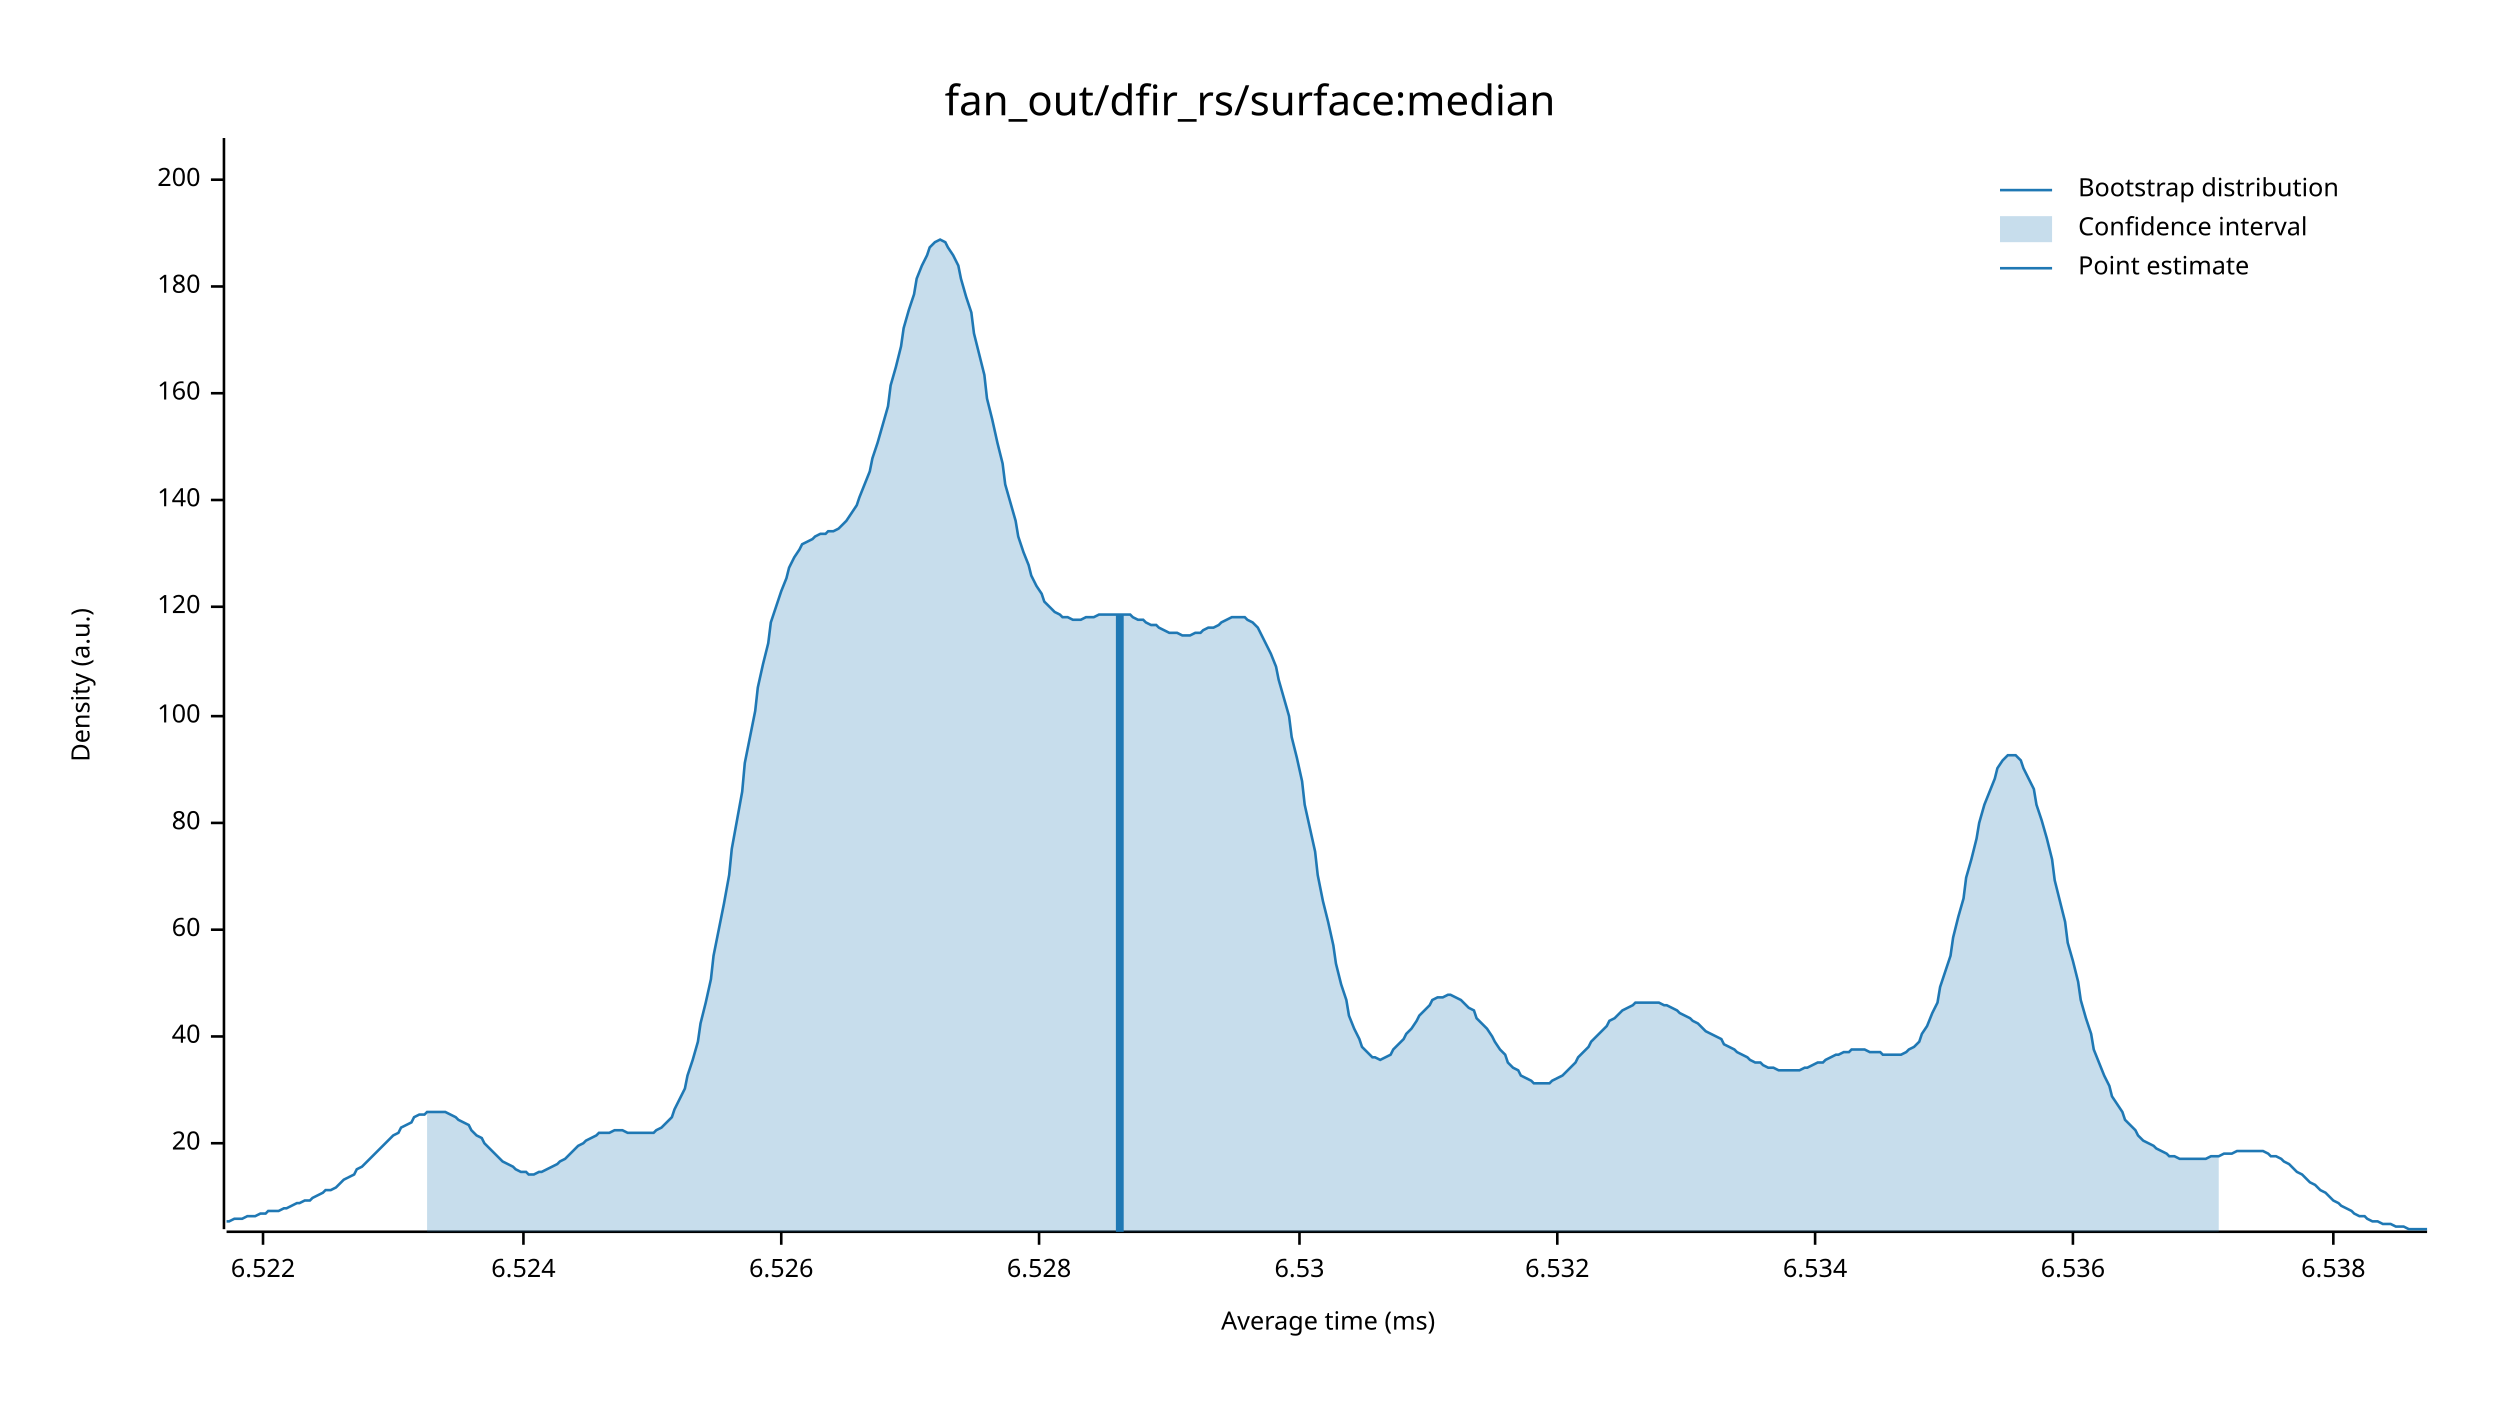
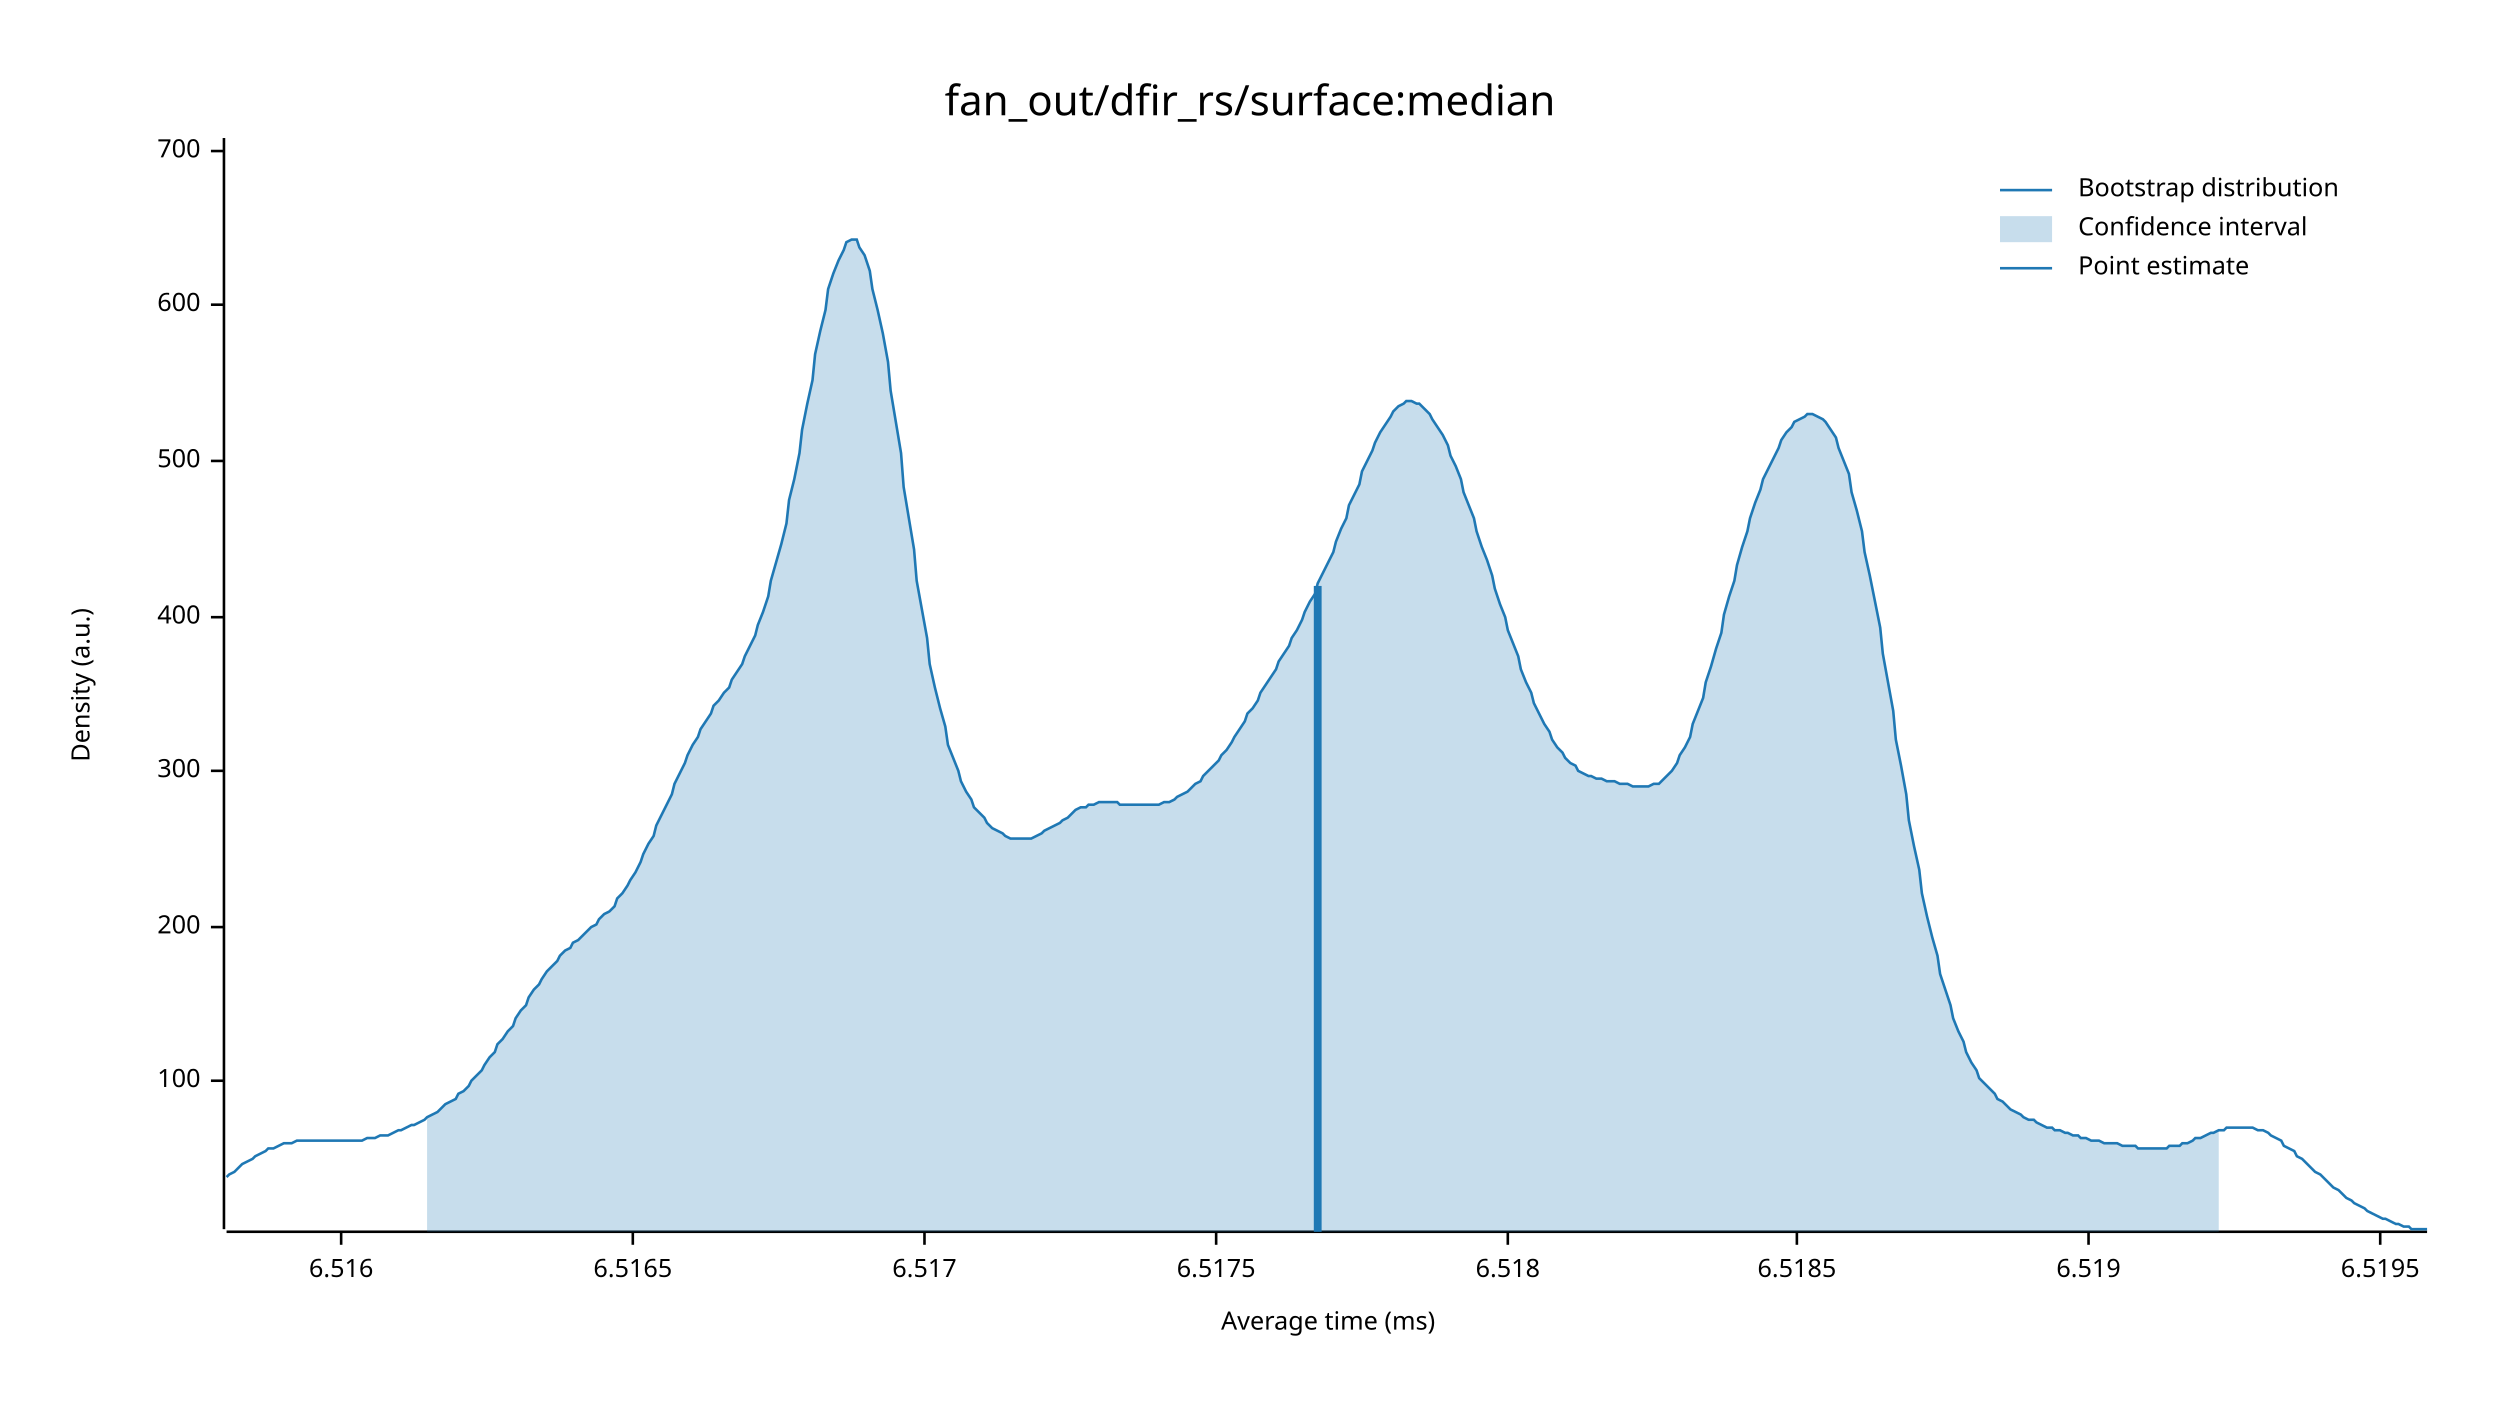
<svg xmlns="http://www.w3.org/2000/svg" width="960" height="540" viewBox="0 0 960 540">
  <text x="480" y="32" dy="0.76em" text-anchor="middle" font-family="sans-serif" font-size="16.129" opacity="1" fill="#000000">
fan_out/dfir_rs/surface:median
</text>
  <text x="27" y="263" dy="0.76em" text-anchor="middle" font-family="sans-serif" font-size="9.677" opacity="1" fill="#000000" transform="rotate(270, 27, 263)">
Density (a.u.)
</text>
  <text x="510" y="513" dy="-0.5ex" text-anchor="middle" font-family="sans-serif" font-size="9.677" opacity="1" fill="#000000">
Average time (ms)
</text>
  <polyline fill="none" opacity="1" stroke="#000000" stroke-width="1" points="86,53 86,472 " />
-   <text x="77" y="439" dy="0.5ex" text-anchor="end" font-family="sans-serif" font-size="9.677" opacity="1" fill="#000000">
- 20
- </text>
-   <polyline fill="none" opacity="1" stroke="#000000" stroke-width="1" points="81,439 86,439 " />
-   <text x="77" y="398" dy="0.5ex" text-anchor="end" font-family="sans-serif" font-size="9.677" opacity="1" fill="#000000">
- 40
- </text>
-   <polyline fill="none" opacity="1" stroke="#000000" stroke-width="1" points="81,398 86,398 " />
-   <text x="77" y="357" dy="0.5ex" text-anchor="end" font-family="sans-serif" font-size="9.677" opacity="1" fill="#000000">
- 60
- </text>
-   <polyline fill="none" opacity="1" stroke="#000000" stroke-width="1" points="81,357 86,357 " />
-   <text x="77" y="316" dy="0.5ex" text-anchor="end" font-family="sans-serif" font-size="9.677" opacity="1" fill="#000000">
- 80
- </text>
-   <polyline fill="none" opacity="1" stroke="#000000" stroke-width="1" points="81,316 86,316 " />
-   <text x="77" y="275" dy="0.5ex" text-anchor="end" font-family="sans-serif" font-size="9.677" opacity="1" fill="#000000">
+   <text x="77" y="415" dy="0.5ex" text-anchor="end" font-family="sans-serif" font-size="9.677" opacity="1" fill="#000000">
100
</text>
-   <polyline fill="none" opacity="1" stroke="#000000" stroke-width="1" points="81,275 86,275 " />
-   <text x="77" y="233" dy="0.5ex" text-anchor="end" font-family="sans-serif" font-size="9.677" opacity="1" fill="#000000">
- 120
- </text>
-   <polyline fill="none" opacity="1" stroke="#000000" stroke-width="1" points="81,233 86,233 " />
-   <text x="77" y="192" dy="0.5ex" text-anchor="end" font-family="sans-serif" font-size="9.677" opacity="1" fill="#000000">
- 140
- </text>
-   <polyline fill="none" opacity="1" stroke="#000000" stroke-width="1" points="81,192 86,192 " />
-   <text x="77" y="151" dy="0.5ex" text-anchor="end" font-family="sans-serif" font-size="9.677" opacity="1" fill="#000000">
- 160
- </text>
-   <polyline fill="none" opacity="1" stroke="#000000" stroke-width="1" points="81,151 86,151 " />
-   <text x="77" y="110" dy="0.5ex" text-anchor="end" font-family="sans-serif" font-size="9.677" opacity="1" fill="#000000">
- 180
- </text>
-   <polyline fill="none" opacity="1" stroke="#000000" stroke-width="1" points="81,110 86,110 " />
-   <text x="77" y="69" dy="0.5ex" text-anchor="end" font-family="sans-serif" font-size="9.677" opacity="1" fill="#000000">
+   <polyline fill="none" opacity="1" stroke="#000000" stroke-width="1" points="81,415 86,415 " />
+   <text x="77" y="356" dy="0.5ex" text-anchor="end" font-family="sans-serif" font-size="9.677" opacity="1" fill="#000000">
200
</text>
-   <polyline fill="none" opacity="1" stroke="#000000" stroke-width="1" points="81,69 86,69 " />
+   <polyline fill="none" opacity="1" stroke="#000000" stroke-width="1" points="81,356 86,356 " />
+   <text x="77" y="296" dy="0.5ex" text-anchor="end" font-family="sans-serif" font-size="9.677" opacity="1" fill="#000000">
+ 300
+ </text>
+   <polyline fill="none" opacity="1" stroke="#000000" stroke-width="1" points="81,296 86,296 " />
+   <text x="77" y="237" dy="0.5ex" text-anchor="end" font-family="sans-serif" font-size="9.677" opacity="1" fill="#000000">
+ 400
+ </text>
+   <polyline fill="none" opacity="1" stroke="#000000" stroke-width="1" points="81,237 86,237 " />
+   <text x="77" y="177" dy="0.5ex" text-anchor="end" font-family="sans-serif" font-size="9.677" opacity="1" fill="#000000">
+ 500
+ </text>
+   <polyline fill="none" opacity="1" stroke="#000000" stroke-width="1" points="81,177 86,177 " />
+   <text x="77" y="117" dy="0.5ex" text-anchor="end" font-family="sans-serif" font-size="9.677" opacity="1" fill="#000000">
+ 600
+ </text>
+   <polyline fill="none" opacity="1" stroke="#000000" stroke-width="1" points="81,117 86,117 " />
+   <text x="77" y="58" dy="0.5ex" text-anchor="end" font-family="sans-serif" font-size="9.677" opacity="1" fill="#000000">
+ 700
+ </text>
+   <polyline fill="none" opacity="1" stroke="#000000" stroke-width="1" points="81,58 86,58 " />
  <polyline fill="none" opacity="1" stroke="#000000" stroke-width="1" points="87,473 932,473 " />
-   <text x="101" y="483" dy="0.76em" text-anchor="middle" font-family="sans-serif" font-size="9.677" opacity="1" fill="#000000">
- 6.522
+   <text x="131" y="483" dy="0.76em" text-anchor="middle" font-family="sans-serif" font-size="9.677" opacity="1" fill="#000000">
+ 6.516
</text>
-   <polyline fill="none" opacity="1" stroke="#000000" stroke-width="1" points="101,473 101,478 " />
-   <text x="201" y="483" dy="0.76em" text-anchor="middle" font-family="sans-serif" font-size="9.677" opacity="1" fill="#000000">
- 6.524
+   <polyline fill="none" opacity="1" stroke="#000000" stroke-width="1" points="131,473 131,478 " />
+   <text x="243" y="483" dy="0.76em" text-anchor="middle" font-family="sans-serif" font-size="9.677" opacity="1" fill="#000000">
+ 6.5165
</text>
-   <polyline fill="none" opacity="1" stroke="#000000" stroke-width="1" points="201,473 201,478 " />
-   <text x="300" y="483" dy="0.76em" text-anchor="middle" font-family="sans-serif" font-size="9.677" opacity="1" fill="#000000">
- 6.526
+   <polyline fill="none" opacity="1" stroke="#000000" stroke-width="1" points="243,473 243,478 " />
+   <text x="355" y="483" dy="0.76em" text-anchor="middle" font-family="sans-serif" font-size="9.677" opacity="1" fill="#000000">
+ 6.517
</text>
-   <polyline fill="none" opacity="1" stroke="#000000" stroke-width="1" points="300,473 300,478 " />
-   <text x="399" y="483" dy="0.76em" text-anchor="middle" font-family="sans-serif" font-size="9.677" opacity="1" fill="#000000">
- 6.528
+   <polyline fill="none" opacity="1" stroke="#000000" stroke-width="1" points="355,473 355,478 " />
+   <text x="467" y="483" dy="0.76em" text-anchor="middle" font-family="sans-serif" font-size="9.677" opacity="1" fill="#000000">
+ 6.5175
</text>
-   <polyline fill="none" opacity="1" stroke="#000000" stroke-width="1" points="399,473 399,478 " />
-   <text x="499" y="483" dy="0.76em" text-anchor="middle" font-family="sans-serif" font-size="9.677" opacity="1" fill="#000000">
- 6.53
+   <polyline fill="none" opacity="1" stroke="#000000" stroke-width="1" points="467,473 467,478 " />
+   <text x="579" y="483" dy="0.76em" text-anchor="middle" font-family="sans-serif" font-size="9.677" opacity="1" fill="#000000">
+ 6.518
</text>
-   <polyline fill="none" opacity="1" stroke="#000000" stroke-width="1" points="499,473 499,478 " />
-   <text x="598" y="483" dy="0.76em" text-anchor="middle" font-family="sans-serif" font-size="9.677" opacity="1" fill="#000000">
- 6.532
+   <polyline fill="none" opacity="1" stroke="#000000" stroke-width="1" points="579,473 579,478 " />
+   <text x="690" y="483" dy="0.76em" text-anchor="middle" font-family="sans-serif" font-size="9.677" opacity="1" fill="#000000">
+ 6.5185
</text>
-   <polyline fill="none" opacity="1" stroke="#000000" stroke-width="1" points="598,473 598,478 " />
-   <text x="697" y="483" dy="0.76em" text-anchor="middle" font-family="sans-serif" font-size="9.677" opacity="1" fill="#000000">
- 6.534
+   <polyline fill="none" opacity="1" stroke="#000000" stroke-width="1" points="690,473 690,478 " />
+   <text x="802" y="483" dy="0.76em" text-anchor="middle" font-family="sans-serif" font-size="9.677" opacity="1" fill="#000000">
+ 6.519
</text>
-   <polyline fill="none" opacity="1" stroke="#000000" stroke-width="1" points="697,473 697,478 " />
-   <text x="796" y="483" dy="0.76em" text-anchor="middle" font-family="sans-serif" font-size="9.677" opacity="1" fill="#000000">
- 6.536
+   <polyline fill="none" opacity="1" stroke="#000000" stroke-width="1" points="802,473 802,478 " />
+   <text x="914" y="483" dy="0.76em" text-anchor="middle" font-family="sans-serif" font-size="9.677" opacity="1" fill="#000000">
+ 6.5195
</text>
-   <polyline fill="none" opacity="1" stroke="#000000" stroke-width="1" points="796,473 796,478 " />
-   <text x="896" y="483" dy="0.76em" text-anchor="middle" font-family="sans-serif" font-size="9.677" opacity="1" fill="#000000">
- 6.538
- </text>
-   <polyline fill="none" opacity="1" stroke="#000000" stroke-width="1" points="896,473 896,478 " />
-   <polyline fill="none" opacity="1" stroke="#1F78B4" stroke-width="1" points="87,469 88,469 90,468 92,468 93,468 95,467 97,467 98,467 100,466 102,466 103,465 105,465 107,465 109,464 110,464 112,463 114,462 115,462 117,461 119,461 120,460 122,459 124,458 125,457 127,457 129,456 131,454 132,453 134,452 136,451 137,449 139,448 141,446 142,445 144,443 146,441 147,440 149,438 151,436 153,435 154,433 156,432 158,431 159,429 161,428 163,428 164,427 166,427 168,427 169,427 171,427 173,428 175,429 176,430 178,431 180,432 181,434 183,436 185,437 186,439 188,441 190,443 191,444 193,446 195,447 197,448 198,449 200,450 202,450 203,451 205,451 207,450 208,450 210,449 212,448 214,447 215,446 217,445 219,443 220,442 222,440 224,439 225,438 227,437 229,436 230,435 232,435 234,435 236,434 237,434 239,434 241,435 242,435 244,435 246,435 247,435 249,435 251,435 252,434 254,433 256,431 258,429 259,426 261,422 263,418 264,413 266,407 268,400 269,393 271,385 273,376 274,367 276,357 278,347 280,336 281,326 283,315 285,304 286,293 288,283 290,273 291,264 293,255 295,247 296,239 298,233 300,227 302,222 303,218 305,214 307,211 308,209 310,208 312,207 313,206 315,205 317,205 318,204 320,204 322,203 324,201 325,200 327,197 329,194 330,191 332,186 334,181 335,176 337,170 339,163 341,156 342,148 344,141 346,133 347,126 349,119 351,113 352,107 354,102 356,98 357,95 359,93 361,92 363,93 364,95 366,98 368,102 369,107 371,114 373,120 374,128 376,136 378,144 379,153 381,161 383,170 385,178 386,186 388,193 390,200 391,206 393,212 395,217 396,221 398,225 400,228 401,231 403,233 405,235 407,236 408,237 410,237 412,238 413,238 415,238 417,237 418,237 420,237 422,236 423,236 425,236 427,236 429,236 430,236 432,236 434,236 435,237 437,238 439,238 440,239 442,240 444,240 445,241 447,242 449,243 451,243 452,243 454,244 456,244 457,244 459,243 461,243 462,242 464,241 466,241 468,240 469,239 471,238 473,237 474,237 476,237 478,237 479,238 481,239 483,241 484,243 486,247 488,251 490,256 491,261 493,268 495,275 496,283 498,291 500,300 501,309 503,318 505,327 506,336 508,346 510,354 512,363 513,370 515,378 517,384 518,390 520,395 522,399 523,402 525,404 527,406 528,406 530,407 532,406 534,405 535,403 537,401 539,399 540,397 542,395 544,392 545,390 547,388 549,386 550,384 552,383 554,383 556,382 557,382 559,383 561,384 562,385 564,387 566,388 567,391 569,393 571,395 573,398 574,400 576,403 578,405 579,408 581,410 583,411 584,413 586,414 588,415 589,416 591,416 593,416 595,416 596,415 598,414 600,413 601,412 603,410 605,408 606,406 608,404 610,402 611,400 613,398 615,396 617,394 618,392 620,391 622,389 623,388 625,387 627,386 628,385 630,385 632,385 633,385 635,385 637,385 639,386 640,386 642,387 644,388 645,389 647,390 649,391 650,392 652,393 654,395 655,396 657,397 659,398 661,399 662,401 664,402 666,403 667,404 669,405 671,406 672,407 674,408 676,408 677,409 679,410 681,410 683,411 684,411 686,411 688,411 689,411 691,411 693,410 694,410 696,409 698,408 700,408 701,407 703,406 705,405 706,405 708,404 710,404 711,403 713,403 715,403 716,403 718,404 720,404 722,404 723,405 725,405 727,405 728,405 730,405 732,404 733,403 735,402 737,400 738,397 740,394 742,389 744,385 745,379 747,373 749,367 750,360 752,352 754,345 755,337 757,330 759,322 760,316 762,309 764,304 766,299 767,295 769,292 771,290 772,290 774,290 776,292 777,295 779,299 781,303 782,309 784,315 786,322 788,330 789,338 791,346 793,354 794,362 796,369 798,377 799,384 801,391 803,397 804,403 806,408 808,413 810,417 811,421 813,424 815,427 816,430 818,432 820,434 821,436 823,438 825,439 827,440 828,441 830,442 832,443 833,444 835,444 837,445 838,445 840,445 842,445 843,445 845,445 847,445 849,444 850,444 852,444 854,443 855,443 857,443 859,442 860,442 862,442 864,442 865,442 867,442 869,442 871,443 872,444 874,444 876,445 877,446 879,447 881,449 882,450 884,451 886,453 887,454 889,455 891,457 893,458 894,459 896,461 898,462 899,463 901,464 903,465 904,466 906,467 908,467 909,468 911,469 913,469 915,470 916,470 918,470 920,471 921,471 923,471 925,472 926,472 928,472 930,472 932,472 " />
-   <polygon opacity="0.25" fill="#1F78B4" points="164,427 166,427 168,427 169,427 171,427 173,428 175,429 176,430 178,431 180,432 181,434 183,436 185,437 186,439 188,441 190,443 191,444 193,446 195,447 197,448 198,449 200,450 202,450 203,451 205,451 207,450 208,450 210,449 212,448 214,447 215,446 217,445 219,443 220,442 222,440 224,439 225,438 227,437 229,436 230,435 232,435 234,435 236,434 237,434 239,434 241,435 242,435 244,435 246,435 247,435 249,435 251,435 252,434 254,433 256,431 258,429 259,426 261,422 263,418 264,413 266,407 268,400 269,393 271,385 273,376 274,367 276,357 278,347 280,336 281,326 283,315 285,304 286,293 288,283 290,273 291,264 293,255 295,247 296,239 298,233 300,227 302,222 303,218 305,214 307,211 308,209 310,208 312,207 313,206 315,205 317,205 318,204 320,204 322,203 324,201 325,200 327,197 329,194 330,191 332,186 334,181 335,176 337,170 339,163 341,156 342,148 344,141 346,133 347,126 349,119 351,113 352,107 354,102 356,98 357,95 359,93 361,92 363,93 364,95 366,98 368,102 369,107 371,114 373,120 374,128 376,136 378,144 379,153 381,161 383,170 385,178 386,186 388,193 390,200 391,206 393,212 395,217 396,221 398,225 400,228 401,231 403,233 405,235 407,236 408,237 410,237 412,238 413,238 415,238 417,237 418,237 420,237 422,236 423,236 425,236 427,236 429,236 430,236 432,236 434,236 435,237 437,238 439,238 440,239 442,240 444,240 445,241 447,242 449,243 451,243 452,243 454,244 456,244 457,244 459,243 461,243 462,242 464,241 466,241 468,240 469,239 471,238 473,237 474,237 476,237 478,237 479,238 481,239 483,241 484,243 486,247 488,251 490,256 491,261 493,268 495,275 496,283 498,291 500,300 501,309 503,318 505,327 506,336 508,346 510,354 512,363 513,370 515,378 517,384 518,390 520,395 522,399 523,402 525,404 527,406 528,406 530,407 532,406 534,405 535,403 537,401 539,399 540,397 542,395 544,392 545,390 547,388 549,386 550,384 552,383 554,383 556,382 557,382 559,383 561,384 562,385 564,387 566,388 567,391 569,393 571,395 573,398 574,400 576,403 578,405 579,408 581,410 583,411 584,413 586,414 588,415 589,416 591,416 593,416 595,416 596,415 598,414 600,413 601,412 603,410 605,408 606,406 608,404 610,402 611,400 613,398 615,396 617,394 618,392 620,391 622,389 623,388 625,387 627,386 628,385 630,385 632,385 633,385 635,385 637,385 639,386 640,386 642,387 644,388 645,389 647,390 649,391 650,392 652,393 654,395 655,396 657,397 659,398 661,399 662,401 664,402 666,403 667,404 669,405 671,406 672,407 674,408 676,408 677,409 679,410 681,410 683,411 684,411 686,411 688,411 689,411 691,411 693,410 694,410 696,409 698,408 700,408 701,407 703,406 705,405 706,405 708,404 710,404 711,403 713,403 715,403 716,403 718,404 720,404 722,404 723,405 725,405 727,405 728,405 730,405 732,404 733,403 735,402 737,400 738,397 740,394 742,389 744,385 745,379 747,373 749,367 750,360 752,352 754,345 755,337 757,330 759,322 760,316 762,309 764,304 766,299 767,295 769,292 771,290 772,290 774,290 776,292 777,295 779,299 781,303 782,309 784,315 786,322 788,330 789,338 791,346 793,354 794,362 796,369 798,377 799,384 801,391 803,397 804,403 806,408 808,413 810,417 811,421 813,424 815,427 816,430 818,432 820,434 821,436 823,438 825,439 827,440 828,441 830,442 832,443 833,444 835,444 837,445 838,445 840,445 842,445 843,445 845,445 847,445 849,444 850,444 852,444 852,473 164,473 " />
-   <polyline fill="none" opacity="1" stroke="#1F78B4" stroke-width="3" points="430,473 430,236 " />
+   <polyline fill="none" opacity="1" stroke="#000000" stroke-width="1" points="914,473 914,478 " />
+   <polyline fill="none" opacity="1" stroke="#1F78B4" stroke-width="1" points="87,452 88,451 90,450 92,448 93,447 95,446 97,445 98,444 100,443 102,442 103,441 105,441 107,440 109,439 110,439 112,439 114,438 115,438 117,438 119,438 120,438 122,438 124,438 125,438 127,438 129,438 131,438 132,438 134,438 136,438 137,438 139,438 141,437 142,437 144,437 146,436 147,436 149,436 151,435 153,434 154,434 156,433 158,432 159,432 161,431 163,430 164,429 166,428 168,427 169,426 171,424 173,423 175,422 176,420 178,419 180,417 181,415 183,413 185,411 186,409 188,406 190,404 191,401 193,399 195,396 197,394 198,391 200,388 202,386 203,383 205,380 207,378 208,376 210,373 212,371 214,369 215,367 217,365 219,364 220,362 222,361 224,359 225,358 227,356 229,355 230,353 232,351 234,350 236,348 237,345 239,343 241,340 242,338 244,335 246,331 247,328 249,324 251,321 252,317 254,313 256,309 258,305 259,301 261,297 263,293 264,290 266,286 268,283 269,280 271,277 273,274 274,271 276,269 278,266 280,264 281,261 283,258 285,255 286,252 288,248 290,244 291,240 293,235 295,229 296,223 298,216 300,209 302,201 303,192 305,184 307,174 308,165 310,155 312,146 313,136 315,127 317,119 318,111 320,105 322,100 324,96 325,93 327,92 329,92 330,95 332,98 334,104 335,111 337,119 339,128 341,139 342,150 344,162 346,174 347,187 349,199 351,211 352,223 354,234 356,245 357,255 359,264 361,272 363,279 364,286 366,291 368,296 369,300 371,304 373,307 374,310 376,312 378,314 379,316 381,318 383,319 385,320 386,321 388,322 390,322 391,322 393,322 395,322 396,322 398,321 400,320 401,319 403,318 405,317 407,316 408,315 410,314 412,312 413,311 415,310 417,310 418,309 420,309 422,308 423,308 425,308 427,308 429,308 430,309 432,309 434,309 435,309 437,309 439,309 440,309 442,309 444,309 445,309 447,308 449,308 451,307 452,306 454,305 456,304 457,303 459,301 461,300 462,298 464,296 466,294 468,292 469,290 471,288 473,285 474,283 476,280 478,277 479,274 481,272 483,269 484,266 486,263 488,260 490,257 491,254 493,251 495,248 496,245 498,242 500,238 501,235 503,231 505,228 506,224 508,220 510,216 512,212 513,208 515,203 517,199 518,194 520,190 522,186 523,181 525,177 527,173 528,170 530,166 532,163 534,160 535,158 537,156 539,155 540,154 542,154 544,155 545,155 547,157 549,159 550,161 552,164 554,167 556,171 557,175 559,179 561,184 562,189 564,194 566,199 567,204 569,210 571,215 573,221 574,226 576,232 578,237 579,242 581,247 583,252 584,257 586,262 588,266 589,270 591,274 593,278 595,281 596,284 598,287 600,289 601,291 603,293 605,294 606,296 608,297 610,298 611,298 613,299 615,299 617,300 618,300 620,300 622,301 623,301 625,301 627,302 628,302 630,302 632,302 633,302 635,301 637,301 639,299 640,298 642,296 644,293 645,290 647,287 649,283 650,278 652,273 654,268 655,262 657,256 659,249 661,243 662,236 664,229 666,223 667,217 669,210 671,204 672,199 674,193 676,188 677,184 679,180 681,176 683,172 684,169 686,166 688,164 689,162 691,161 693,160 694,159 696,159 698,160 700,161 701,162 703,165 705,168 706,172 708,177 710,182 711,189 713,196 715,204 716,212 718,221 720,231 722,241 723,251 725,262 727,273 728,284 730,294 732,305 733,315 735,325 737,334 738,343 740,352 742,360 744,367 745,374 747,380 749,386 750,391 752,396 754,400 755,404 757,408 759,411 760,414 762,416 764,418 766,420 767,422 769,423 771,425 772,426 774,427 776,428 777,429 779,430 781,430 782,431 784,432 786,433 788,433 789,434 791,434 793,435 794,435 796,436 798,436 799,437 801,437 803,438 804,438 806,438 808,439 810,439 811,439 813,439 815,440 816,440 818,440 820,440 821,441 823,441 825,441 827,441 828,441 830,441 832,441 833,440 835,440 837,440 838,439 840,439 842,438 843,437 845,437 847,436 849,435 850,435 852,434 854,434 855,433 857,433 859,433 860,433 862,433 864,433 865,433 867,434 869,434 871,435 872,436 874,437 876,438 877,440 879,441 881,442 882,444 884,445 886,447 887,448 889,450 891,451 893,453 894,454 896,456 898,457 899,458 901,460 903,461 904,462 906,463 908,464 909,465 911,466 913,467 915,468 916,468 918,469 920,470 921,470 923,471 925,471 926,472 928,472 930,472 932,472 " />
+   <polygon opacity="0.25" fill="#1F78B4" points="164,429 166,428 168,427 169,426 171,424 173,423 175,422 176,420 178,419 180,417 181,415 183,413 185,411 186,409 188,406 190,404 191,401 193,399 195,396 197,394 198,391 200,388 202,386 203,383 205,380 207,378 208,376 210,373 212,371 214,369 215,367 217,365 219,364 220,362 222,361 224,359 225,358 227,356 229,355 230,353 232,351 234,350 236,348 237,345 239,343 241,340 242,338 244,335 246,331 247,328 249,324 251,321 252,317 254,313 256,309 258,305 259,301 261,297 263,293 264,290 266,286 268,283 269,280 271,277 273,274 274,271 276,269 278,266 280,264 281,261 283,258 285,255 286,252 288,248 290,244 291,240 293,235 295,229 296,223 298,216 300,209 302,201 303,192 305,184 307,174 308,165 310,155 312,146 313,136 315,127 317,119 318,111 320,105 322,100 324,96 325,93 327,92 329,92 330,95 332,98 334,104 335,111 337,119 339,128 341,139 342,150 344,162 346,174 347,187 349,199 351,211 352,223 354,234 356,245 357,255 359,264 361,272 363,279 364,286 366,291 368,296 369,300 371,304 373,307 374,310 376,312 378,314 379,316 381,318 383,319 385,320 386,321 388,322 390,322 391,322 393,322 395,322 396,322 398,321 400,320 401,319 403,318 405,317 407,316 408,315 410,314 412,312 413,311 415,310 417,310 418,309 420,309 422,308 423,308 425,308 427,308 429,308 430,309 432,309 434,309 435,309 437,309 439,309 440,309 442,309 444,309 445,309 447,308 449,308 451,307 452,306 454,305 456,304 457,303 459,301 461,300 462,298 464,296 466,294 468,292 469,290 471,288 473,285 474,283 476,280 478,277 479,274 481,272 483,269 484,266 486,263 488,260 490,257 491,254 493,251 495,248 496,245 498,242 500,238 501,235 503,231 505,228 506,224 508,220 510,216 512,212 513,208 515,203 517,199 518,194 520,190 522,186 523,181 525,177 527,173 528,170 530,166 532,163 534,160 535,158 537,156 539,155 540,154 542,154 544,155 545,155 547,157 549,159 550,161 552,164 554,167 556,171 557,175 559,179 561,184 562,189 564,194 566,199 567,204 569,210 571,215 573,221 574,226 576,232 578,237 579,242 581,247 583,252 584,257 586,262 588,266 589,270 591,274 593,278 595,281 596,284 598,287 600,289 601,291 603,293 605,294 606,296 608,297 610,298 611,298 613,299 615,299 617,300 618,300 620,300 622,301 623,301 625,301 627,302 628,302 630,302 632,302 633,302 635,301 637,301 639,299 640,298 642,296 644,293 645,290 647,287 649,283 650,278 652,273 654,268 655,262 657,256 659,249 661,243 662,236 664,229 666,223 667,217 669,210 671,204 672,199 674,193 676,188 677,184 679,180 681,176 683,172 684,169 686,166 688,164 689,162 691,161 693,160 694,159 696,159 698,160 700,161 701,162 703,165 705,168 706,172 708,177 710,182 711,189 713,196 715,204 716,212 718,221 720,231 722,241 723,251 725,262 727,273 728,284 730,294 732,305 733,315 735,325 737,334 738,343 740,352 742,360 744,367 745,374 747,380 749,386 750,391 752,396 754,400 755,404 757,408 759,411 760,414 762,416 764,418 766,420 767,422 769,423 771,425 772,426 774,427 776,428 777,429 779,430 781,430 782,431 784,432 786,433 788,433 789,434 791,434 793,435 794,435 796,436 798,436 799,437 801,437 803,438 804,438 806,438 808,439 810,439 811,439 813,439 815,440 816,440 818,440 820,440 821,441 823,441 825,441 827,441 828,441 830,441 832,441 833,440 835,440 837,440 838,439 840,439 842,438 843,437 845,437 847,436 849,435 850,435 852,434 852,473 164,473 " />
+   <polyline fill="none" opacity="1" stroke="#1F78B4" stroke-width="3" points="506,473 506,225 " />
  <text x="798" y="68" dy="0.76em" text-anchor="start" font-family="sans-serif" font-size="9.677" opacity="1" fill="#000000">
Bootstrap distribution
</text>
  <text x="798" y="83" dy="0.76em" text-anchor="start" font-family="sans-serif" font-size="9.677" opacity="1" fill="#000000">
Confidence interval
</text>
  <text x="798" y="98" dy="0.76em" text-anchor="start" font-family="sans-serif" font-size="9.677" opacity="1" fill="#000000">
Point estimate
</text>
  <polyline fill="none" opacity="1" stroke="#1F78B4" stroke-width="1" points="768,73 788,73 " />
  <rect x="768" y="83" width="20" height="10" opacity="0.25" fill="#1F78B4" stroke="none" />
  <polyline fill="none" opacity="1" stroke="#1F78B4" stroke-width="1" points="768,103 788,103 " />
</svg>
